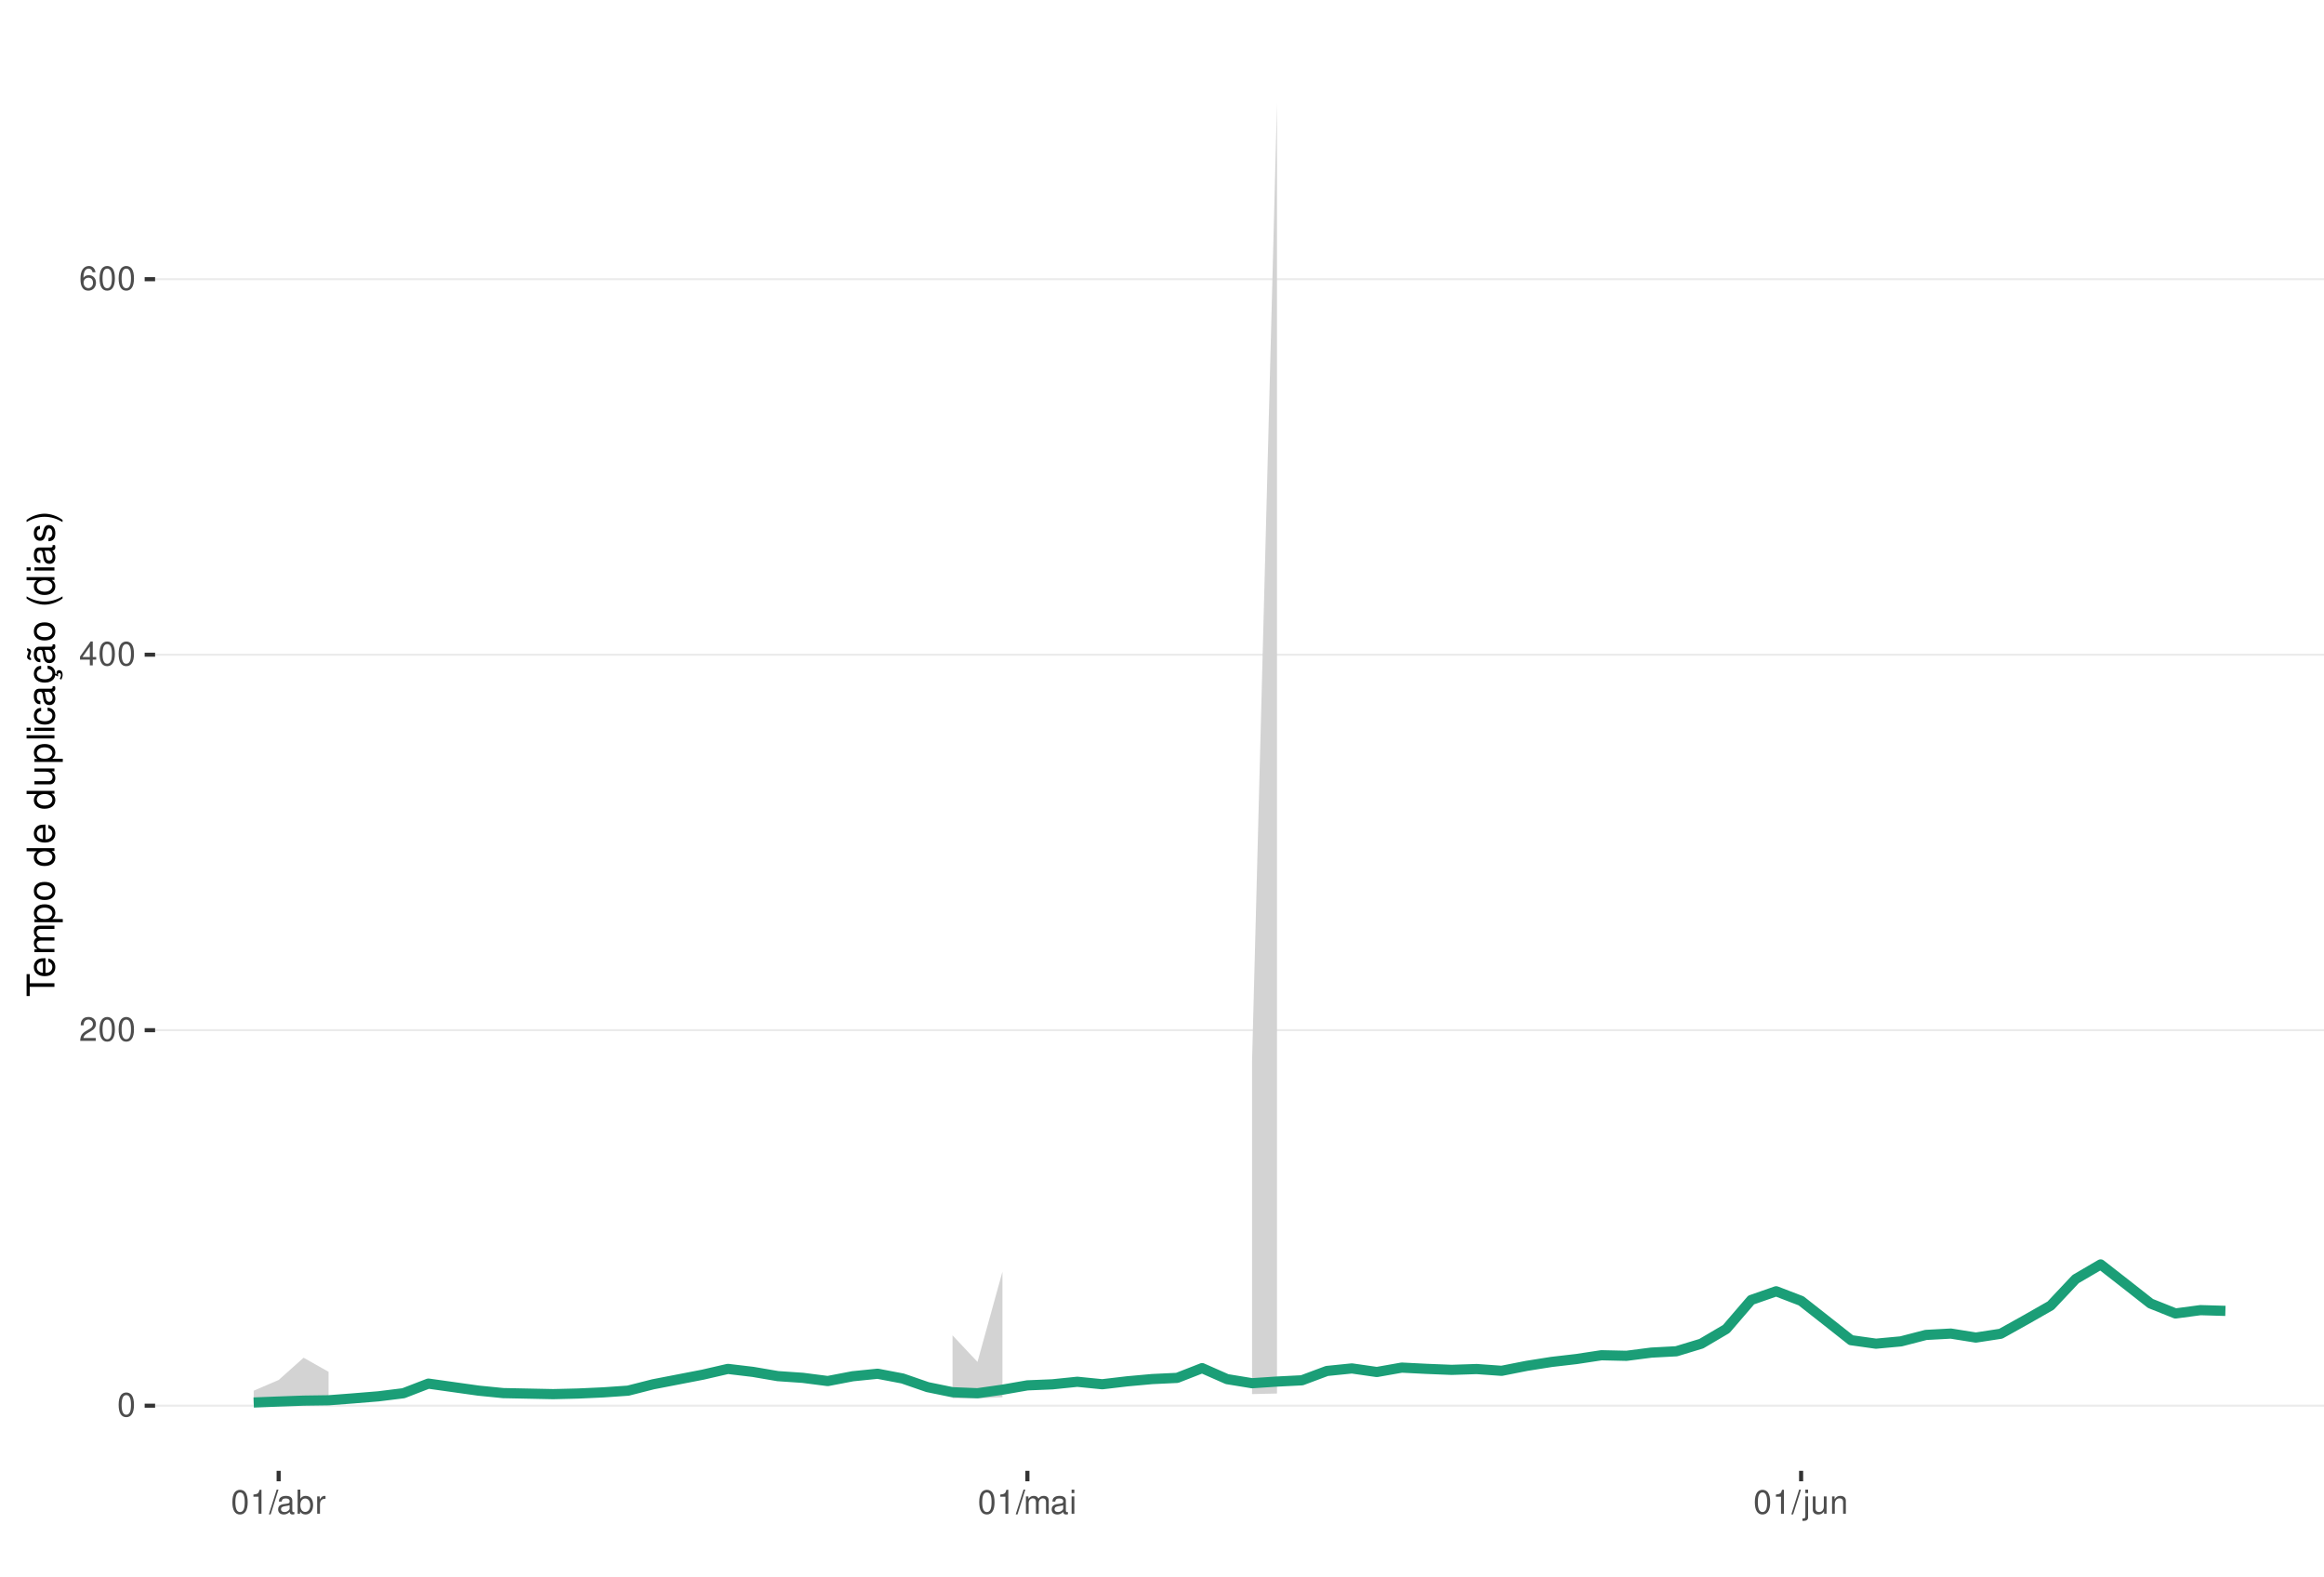
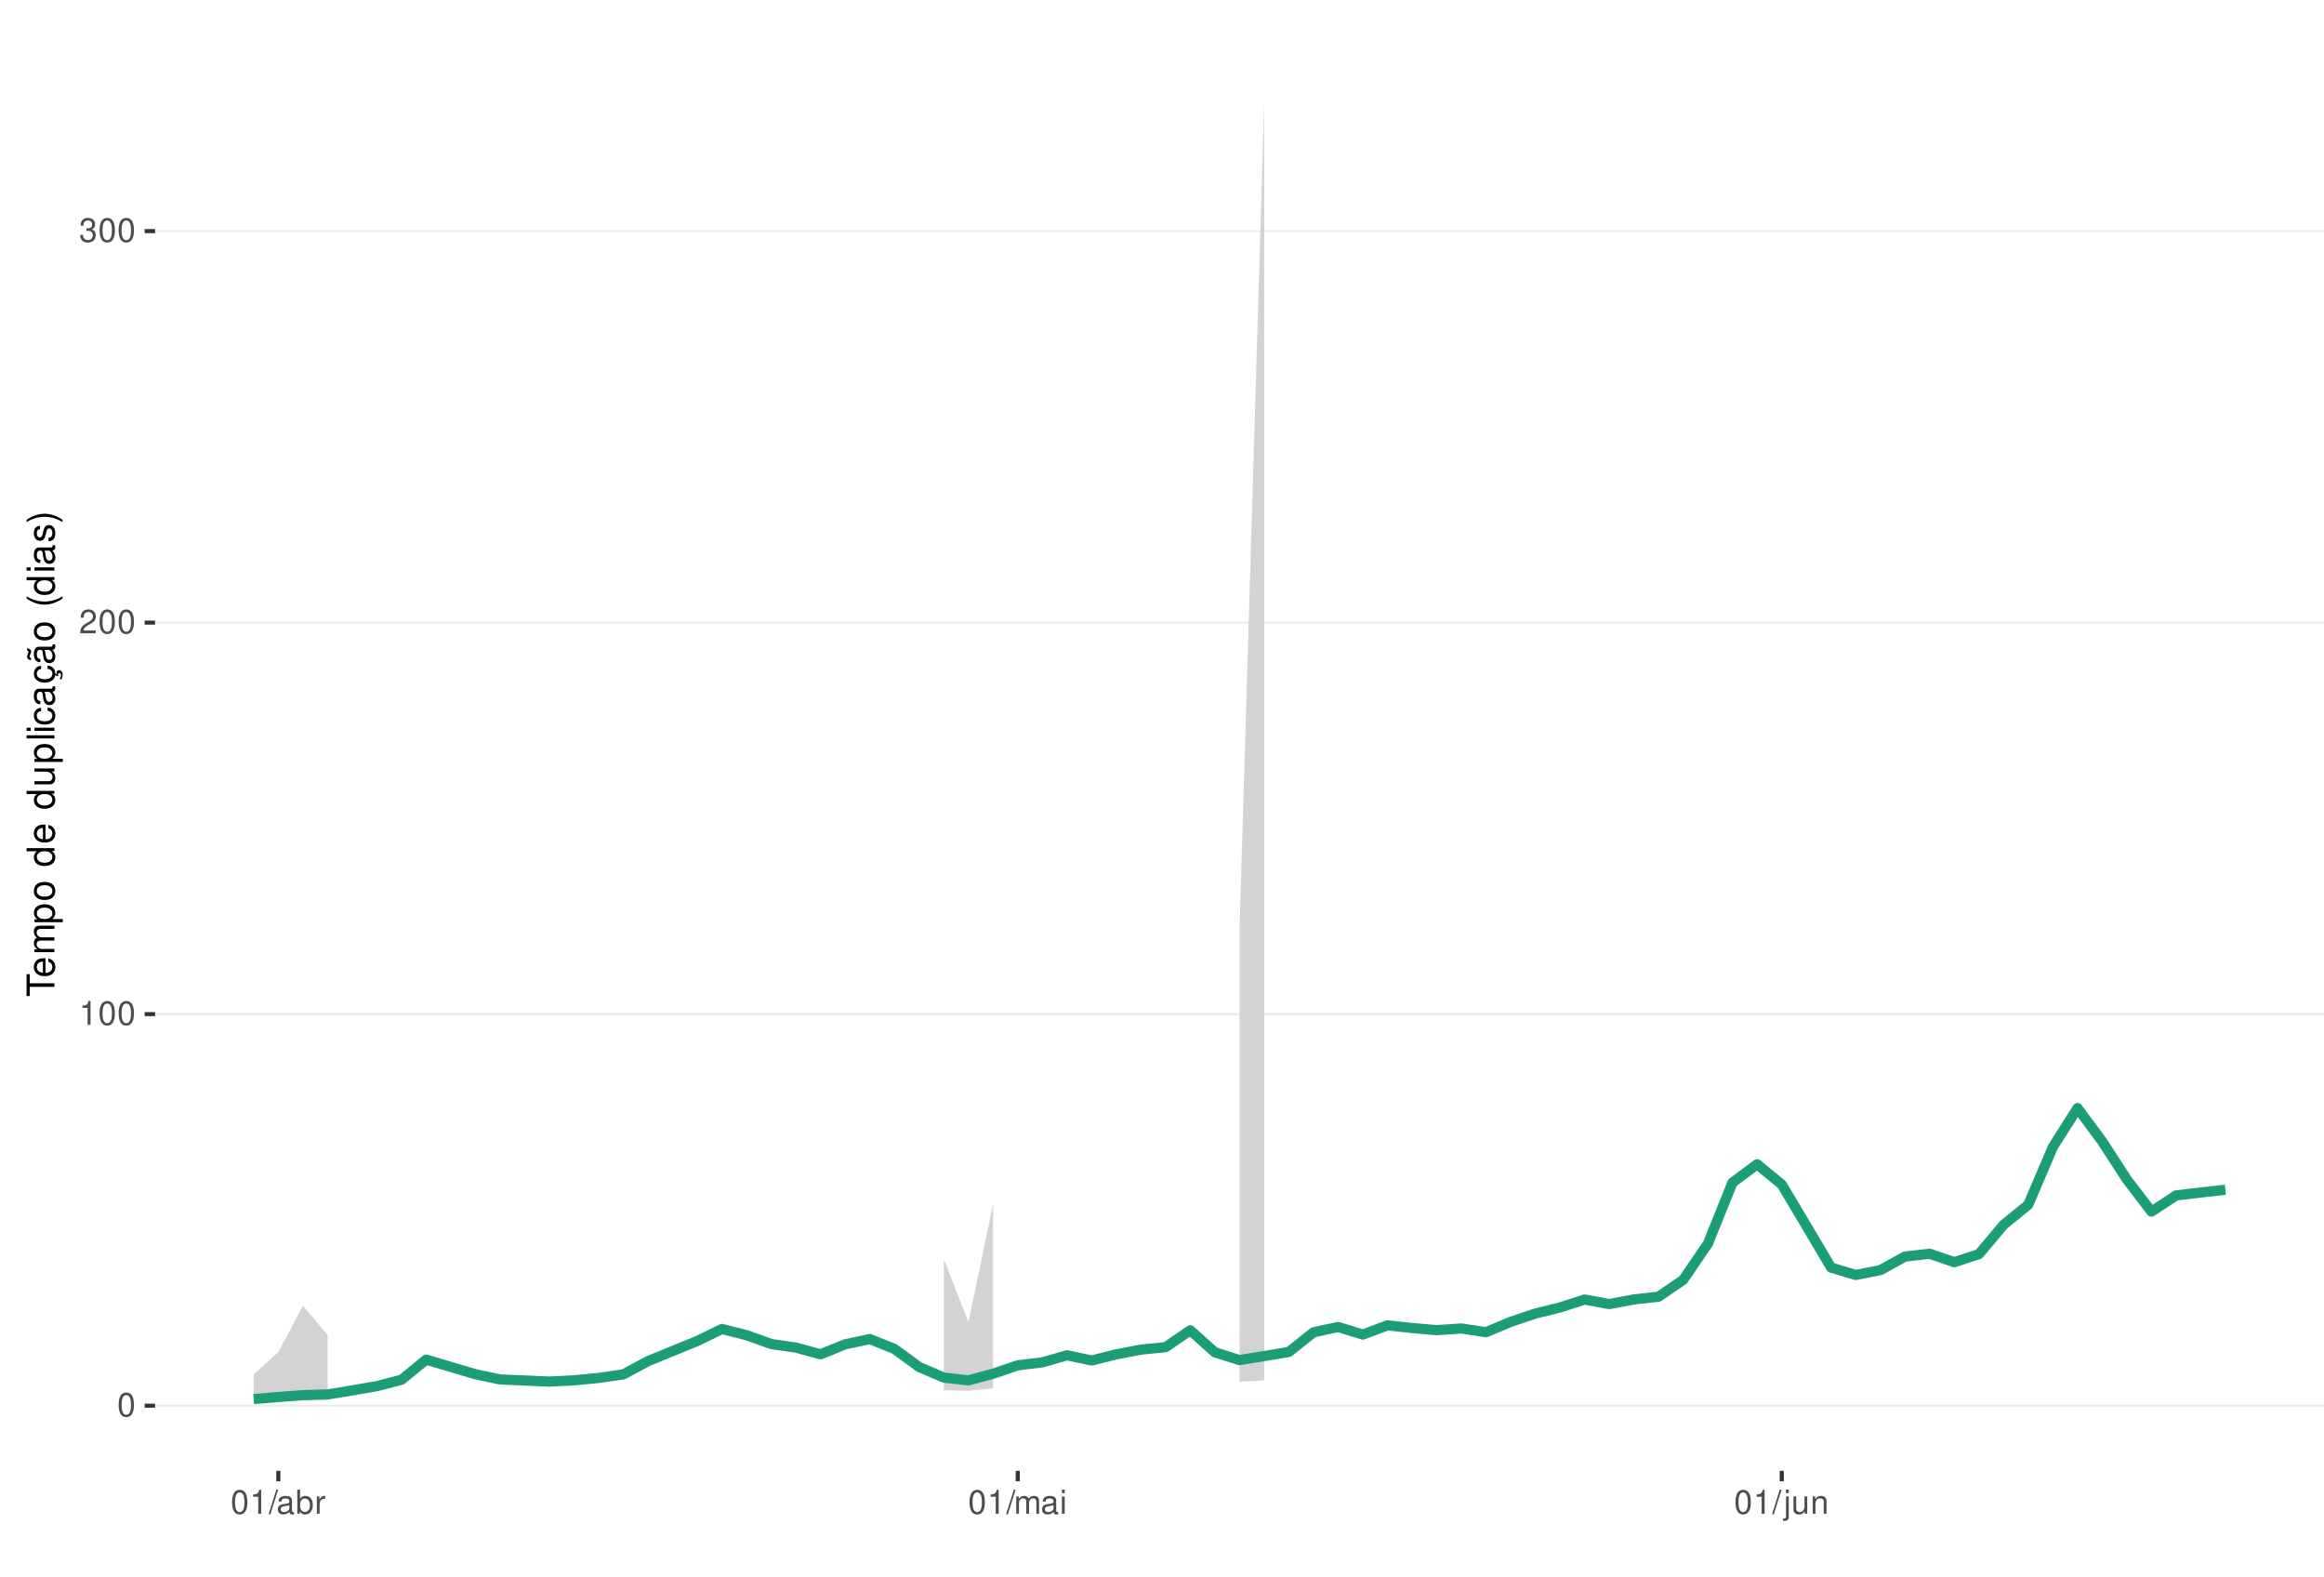
<svg xmlns="http://www.w3.org/2000/svg" xmlns:xlink="http://www.w3.org/1999/xlink" width="609pt" height="413pt" viewBox="0 0 609 413" version="1.1">
  <defs>
    <g>
      <symbol overflow="visible" id="glyph0-0">
        <path style="stroke:none;" d="" />
      </symbol>
      <symbol overflow="visible" id="glyph0-1">
        <path style="stroke:none;" d="M 2.375 -6.266 C 1.812 -6.266 1.297 -6 0.969 -5.578 C 0.578 -5.016 0.375 -4.188 0.375 -3.031 C 0.375 -0.922 1.062 0.203 2.375 0.203 C 3.672 0.203 4.391 -0.922 4.391 -2.984 C 4.391 -4.188 4.203 -5 3.797 -5.578 C 3.469 -6 2.953 -6.266 2.375 -6.266 Z M 2.375 -5.578 C 3.203 -5.578 3.609 -4.75 3.609 -3.047 C 3.609 -1.266 3.219 -0.438 2.359 -0.438 C 1.562 -0.438 1.156 -1.297 1.156 -3.016 C 1.156 -4.75 1.562 -5.578 2.375 -5.578 Z M 2.375 -5.578 " />
      </symbol>
      <symbol overflow="visible" id="glyph0-2">
+         <path style="stroke:none;" d="M 2.234 -4.453 L 2.234 0 L 3 0 L 3 -6.266 L 2.5 -6.266 C 2.234 -5.297 2.062 -5.172 0.891 -5.016 L 0.891 -4.453 Z M 2.234 -4.453 " />
+       </symbol>
+       <symbol overflow="visible" id="glyph0-3">
        <path style="stroke:none;" d="M 4.375 -0.75 L 1.156 -0.75 C 1.234 -1.266 1.5 -1.594 2.266 -2.062 L 3.125 -2.547 C 3.984 -3.016 4.422 -3.656 4.422 -4.438 C 4.422 -4.953 4.219 -5.438 3.859 -5.781 C 3.484 -6.109 3.031 -6.266 2.453 -6.266 C 1.672 -6.266 1.094 -5.984 0.766 -5.438 C 0.547 -5.109 0.453 -4.719 0.438 -4.094 L 1.188 -4.094 C 1.219 -4.516 1.266 -4.766 1.375 -4.984 C 1.578 -5.359 1.969 -5.594 2.438 -5.594 C 3.125 -5.594 3.641 -5.094 3.641 -4.422 C 3.641 -3.906 3.359 -3.484 2.812 -3.172 L 2.016 -2.703 C 0.734 -1.969 0.359 -1.375 0.297 -0.016 L 4.375 -0.016 Z M 4.375 -0.75 " />
      </symbol>
-       <symbol overflow="visible" id="glyph0-3">
-         <path style="stroke:none;" d="M 2.828 -1.516 L 2.828 0 L 3.594 0 L 3.594 -1.516 L 4.5 -1.516 L 4.5 -2.203 L 3.594 -2.203 L 3.594 -6.266 L 3.031 -6.266 L 0.25 -2.312 L 0.25 -1.516 Z M 2.828 -2.203 L 0.906 -2.203 L 2.828 -4.953 Z M 2.828 -2.203 " />
-       </symbol>
      <symbol overflow="visible" id="glyph0-4">
-         <path style="stroke:none;" d="M 4.312 -4.625 C 4.156 -5.656 3.5 -6.266 2.578 -6.266 C 1.891 -6.266 1.297 -5.922 0.922 -5.359 C 0.531 -4.75 0.375 -3.984 0.375 -2.859 C 0.375 -1.797 0.516 -1.141 0.891 -0.578 C 1.219 -0.062 1.75 0.203 2.438 0.203 C 3.594 0.203 4.438 -0.672 4.438 -1.891 C 4.438 -3.047 3.656 -3.859 2.562 -3.859 C 1.953 -3.859 1.484 -3.641 1.156 -3.172 C 1.156 -4.719 1.641 -5.578 2.516 -5.578 C 3.062 -5.578 3.422 -5.234 3.547 -4.625 Z M 2.469 -3.188 C 3.203 -3.188 3.656 -2.672 3.656 -1.828 C 3.656 -1.047 3.141 -0.469 2.438 -0.469 C 1.734 -0.469 1.188 -1.078 1.188 -1.875 C 1.188 -2.656 1.719 -3.188 2.469 -3.188 Z M 2.469 -3.188 " />
+         <path style="stroke:none;" d="M 1.906 -2.875 L 2.328 -2.875 C 3.156 -2.875 3.594 -2.5 3.594 -1.734 C 3.594 -0.953 3.125 -0.469 2.344 -0.469 C 1.5 -0.469 1.094 -0.906 1.031 -1.812 L 0.281 -1.812 C 0.312 -1.312 0.391 -0.984 0.547 -0.703 C 0.859 -0.109 1.469 0.203 2.297 0.203 C 3.562 0.203 4.375 -0.562 4.375 -1.75 C 4.375 -2.547 4.078 -2.984 3.344 -3.234 C 3.906 -3.469 4.203 -3.906 4.203 -4.531 C 4.203 -5.609 3.5 -6.266 2.328 -6.266 C 1.094 -6.266 0.438 -5.562 0.406 -4.234 L 1.172 -4.234 C 1.172 -4.625 1.219 -4.844 1.312 -5.031 C 1.484 -5.391 1.859 -5.594 2.344 -5.594 C 3.016 -5.594 3.422 -5.188 3.422 -4.516 C 3.422 -4.062 3.266 -3.797 2.922 -3.656 C 2.719 -3.562 2.438 -3.531 1.906 -3.516 Z M 1.906 -2.875 " />
      </symbol>
      <symbol overflow="visible" id="glyph0-5">
-         <path style="stroke:none;" d="M 2.234 -4.453 L 2.234 0 L 3 0 L 3 -6.266 L 2.5 -6.266 C 2.234 -5.297 2.062 -5.172 0.891 -5.016 L 0.891 -4.453 Z M 2.234 -4.453 " />
+         <path style="stroke:none;" d="M 1.984 -6.312 L -0.062 0.172 L 0.406 0.172 L 2.453 -6.312 Z M 1.984 -6.312 " />
      </symbol>
      <symbol overflow="visible" id="glyph0-6">
-         <path style="stroke:none;" d="M 1.984 -6.312 L -0.062 0.172 L 0.406 0.172 L 2.453 -6.312 Z M 1.984 -6.312 " />
+         <path style="stroke:none;" d="M 4.625 -0.422 C 4.547 -0.406 4.516 -0.406 4.469 -0.406 C 4.219 -0.406 4.078 -0.531 4.078 -0.766 L 4.078 -3.422 C 4.078 -4.234 3.5 -4.672 2.375 -4.672 C 1.719 -4.672 1.188 -4.469 0.875 -4.141 C 0.672 -3.906 0.578 -3.641 0.562 -3.188 L 1.297 -3.188 C 1.344 -3.75 1.672 -4 2.359 -4 C 3.016 -4 3.375 -3.75 3.375 -3.328 L 3.375 -3.141 C 3.359 -2.828 3.203 -2.703 2.609 -2.625 C 1.594 -2.5 1.438 -2.469 1.156 -2.359 C 0.625 -2.125 0.359 -1.734 0.359 -1.141 C 0.359 -0.312 0.938 0.203 1.859 0.203 C 2.422 0.203 2.875 0 3.391 -0.469 C 3.438 0 3.672 0.203 4.141 0.203 C 4.297 0.203 4.391 0.188 4.625 0.125 Z M 3.375 -1.422 C 3.375 -1.188 3.297 -1.031 3.078 -0.844 C 2.781 -0.578 2.438 -0.438 2.016 -0.438 C 1.453 -0.438 1.109 -0.703 1.109 -1.156 C 1.109 -1.641 1.422 -1.875 2.203 -1.984 C 2.984 -2.094 3.125 -2.125 3.375 -2.234 Z M 3.375 -1.422 " />
      </symbol>
      <symbol overflow="visible" id="glyph0-7">
-         <path style="stroke:none;" d="M 4.625 -0.422 C 4.547 -0.406 4.516 -0.406 4.469 -0.406 C 4.219 -0.406 4.078 -0.531 4.078 -0.766 L 4.078 -3.422 C 4.078 -4.234 3.5 -4.672 2.375 -4.672 C 1.719 -4.672 1.188 -4.469 0.875 -4.141 C 0.672 -3.906 0.578 -3.641 0.562 -3.188 L 1.297 -3.188 C 1.344 -3.75 1.672 -4 2.359 -4 C 3.016 -4 3.375 -3.75 3.375 -3.328 L 3.375 -3.141 C 3.359 -2.828 3.203 -2.703 2.609 -2.625 C 1.594 -2.5 1.438 -2.469 1.156 -2.359 C 0.625 -2.125 0.359 -1.734 0.359 -1.141 C 0.359 -0.312 0.938 0.203 1.859 0.203 C 2.422 0.203 2.875 0 3.391 -0.469 C 3.438 0 3.672 0.203 4.141 0.203 C 4.297 0.203 4.391 0.188 4.625 0.125 Z M 3.375 -1.422 C 3.375 -1.188 3.297 -1.031 3.078 -0.844 C 2.781 -0.578 2.438 -0.438 2.016 -0.438 C 1.453 -0.438 1.109 -0.703 1.109 -1.156 C 1.109 -1.641 1.422 -1.875 2.203 -1.984 C 2.984 -2.094 3.125 -2.125 3.375 -2.234 Z M 3.375 -1.422 " />
+         <path style="stroke:none;" d="M 0.469 -6.312 L 0.469 0 L 1.109 0 L 1.109 -0.578 C 1.469 -0.047 1.922 0.203 2.547 0.203 C 3.75 0.203 4.531 -0.781 4.531 -2.281 C 4.531 -3.75 3.797 -4.672 2.594 -4.672 C 1.969 -4.672 1.531 -4.438 1.188 -3.922 L 1.188 -6.312 Z M 2.453 -3.984 C 3.25 -3.984 3.781 -3.297 3.781 -2.203 C 3.781 -1.172 3.234 -0.469 2.453 -0.469 C 1.672 -0.469 1.188 -1.172 1.188 -2.234 C 1.188 -3.297 1.672 -3.984 2.453 -3.984 Z M 2.453 -3.984 " />
      </symbol>
      <symbol overflow="visible" id="glyph0-8">
-         <path style="stroke:none;" d="M 0.469 -6.312 L 0.469 0 L 1.109 0 L 1.109 -0.578 C 1.469 -0.047 1.922 0.203 2.547 0.203 C 3.75 0.203 4.531 -0.781 4.531 -2.281 C 4.531 -3.75 3.797 -4.672 2.594 -4.672 C 1.969 -4.672 1.531 -4.438 1.188 -3.922 L 1.188 -6.312 Z M 2.453 -3.984 C 3.25 -3.984 3.781 -3.297 3.781 -2.203 C 3.781 -1.172 3.234 -0.469 2.453 -0.469 C 1.672 -0.469 1.188 -1.172 1.188 -2.234 C 1.188 -3.297 1.672 -3.984 2.453 -3.984 Z M 2.453 -3.984 " />
+         <path style="stroke:none;" d="M 0.594 -4.531 L 0.594 0 L 1.328 0 L 1.328 -2.359 C 1.328 -3.438 1.781 -3.938 2.781 -3.906 L 2.781 -4.641 C 2.656 -4.656 2.594 -4.672 2.5 -4.672 C 2.031 -4.672 1.672 -4.391 1.266 -3.719 L 1.266 -4.531 Z M 0.594 -4.531 " />
      </symbol>
      <symbol overflow="visible" id="glyph0-9">
-         <path style="stroke:none;" d="M 0.594 -4.531 L 0.594 0 L 1.328 0 L 1.328 -2.359 C 1.328 -3.438 1.781 -3.938 2.781 -3.906 L 2.781 -4.641 C 2.656 -4.656 2.594 -4.672 2.5 -4.672 C 2.031 -4.672 1.672 -4.391 1.266 -3.719 L 1.266 -4.531 Z M 0.594 -4.531 " />
+         <path style="stroke:none;" d="M 0.609 -4.531 L 0.609 0 L 1.328 0 L 1.328 -2.844 C 1.328 -3.5 1.812 -4.031 2.391 -4.031 C 2.938 -4.031 3.234 -3.703 3.234 -3.125 L 3.234 0 L 3.969 0 L 3.969 -2.844 C 3.969 -3.5 4.438 -4.031 5.031 -4.031 C 5.562 -4.031 5.875 -3.703 5.875 -3.125 L 5.875 0 L 6.594 0 L 6.594 -3.406 C 6.594 -4.219 6.125 -4.672 5.281 -4.672 C 4.672 -4.672 4.312 -4.484 3.891 -3.969 C 3.625 -4.453 3.25 -4.672 2.672 -4.672 C 2.062 -4.672 1.656 -4.438 1.266 -3.891 L 1.266 -4.531 Z M 0.609 -4.531 " />
      </symbol>
      <symbol overflow="visible" id="glyph0-10">
-         <path style="stroke:none;" d="M 0.609 -4.531 L 0.609 0 L 1.328 0 L 1.328 -2.844 C 1.328 -3.5 1.812 -4.031 2.391 -4.031 C 2.938 -4.031 3.234 -3.703 3.234 -3.125 L 3.234 0 L 3.969 0 L 3.969 -2.844 C 3.969 -3.5 4.438 -4.031 5.031 -4.031 C 5.562 -4.031 5.875 -3.703 5.875 -3.125 L 5.875 0 L 6.594 0 L 6.594 -3.406 C 6.594 -4.219 6.125 -4.672 5.281 -4.672 C 4.672 -4.672 4.312 -4.484 3.891 -3.969 C 3.625 -4.453 3.25 -4.672 2.672 -4.672 C 2.062 -4.672 1.656 -4.438 1.266 -3.891 L 1.266 -4.531 Z M 0.609 -4.531 " />
+         <path style="stroke:none;" d="M 1.297 -4.531 L 0.578 -4.531 L 0.578 0 L 1.297 0 Z M 1.297 -6.312 L 0.578 -6.312 L 0.578 -5.406 L 1.297 -5.406 Z M 1.297 -6.312 " />
      </symbol>
      <symbol overflow="visible" id="glyph0-11">
-         <path style="stroke:none;" d="M 1.297 -4.531 L 0.578 -4.531 L 0.578 0 L 1.297 0 Z M 1.297 -6.312 L 0.578 -6.312 L 0.578 -5.406 L 1.297 -5.406 Z M 1.297 -6.312 " />
+         <path style="stroke:none;" d="M 0.609 -4.531 L 0.609 0.656 C 0.609 1.109 0.469 1.25 0.016 1.25 C -0.031 1.25 -0.062 1.25 -0.156 1.25 L -0.156 1.859 C -0.062 1.875 -0.031 1.891 0.094 1.891 C 0.906 1.891 1.328 1.562 1.328 0.938 L 1.328 -4.531 Z M 1.328 -6.312 L 0.609 -6.312 L 0.609 -5.406 L 1.328 -5.406 Z M 1.328 -6.312 " />
      </symbol>
      <symbol overflow="visible" id="glyph0-12">
-         <path style="stroke:none;" d="M 0.609 -4.531 L 0.609 0.656 C 0.609 1.109 0.469 1.25 0.016 1.25 C -0.031 1.25 -0.062 1.25 -0.156 1.25 L -0.156 1.859 C -0.062 1.875 -0.031 1.891 0.094 1.891 C 0.906 1.891 1.328 1.562 1.328 0.938 L 1.328 -4.531 Z M 1.328 -6.312 L 0.609 -6.312 L 0.609 -5.406 L 1.328 -5.406 Z M 1.328 -6.312 " />
+         <path style="stroke:none;" d="M 4.172 0 L 4.172 -4.531 L 3.453 -4.531 L 3.453 -1.969 C 3.453 -1.031 2.969 -0.438 2.219 -0.438 C 1.641 -0.438 1.281 -0.781 1.281 -1.328 L 1.281 -4.531 L 0.562 -4.531 L 0.562 -1.031 C 0.562 -0.281 1.125 0.203 2.016 0.203 C 2.672 0.203 3.094 -0.031 3.516 -0.625 L 3.516 0 Z M 4.172 0 " />
      </symbol>
      <symbol overflow="visible" id="glyph0-13">
-         <path style="stroke:none;" d="M 4.172 0 L 4.172 -4.531 L 3.453 -4.531 L 3.453 -1.969 C 3.453 -1.031 2.969 -0.438 2.219 -0.438 C 1.641 -0.438 1.281 -0.781 1.281 -1.328 L 1.281 -4.531 L 0.562 -4.531 L 0.562 -1.031 C 0.562 -0.281 1.125 0.203 2.016 0.203 C 2.672 0.203 3.094 -0.031 3.516 -0.625 L 3.516 0 Z M 4.172 0 " />
-       </symbol>
-       <symbol overflow="visible" id="glyph0-14">
        <path style="stroke:none;" d="M 0.609 -4.531 L 0.609 0 L 1.328 0 L 1.328 -2.5 C 1.328 -3.422 1.812 -4.031 2.562 -4.031 C 3.141 -4.031 3.5 -3.688 3.5 -3.141 L 3.5 0 L 4.219 0 L 4.219 -3.422 C 4.219 -4.188 3.656 -4.672 2.781 -4.672 C 2.109 -4.672 1.672 -4.406 1.266 -3.781 L 1.266 -4.531 Z M 0.609 -4.531 " />
      </symbol>
      <symbol overflow="visible" id="glyph1-0">
        <path style="stroke:none;" d="" />
      </symbol>
      <symbol overflow="visible" id="glyph1-1">
        <path style="stroke:none;" d="M -6.469 -3.547 L -6.469 -5.938 L -7.297 -5.938 L -7.297 -0.203 L -6.469 -0.203 L -6.469 -2.609 L 0 -2.609 L 0 -3.547 Z M -6.469 -3.547 " />
      </symbol>
      <symbol overflow="visible" id="glyph1-2">
        <path style="stroke:none;" d="M -2.344 -5.125 C -3.141 -5.125 -3.625 -5.062 -4.016 -4.922 C -4.875 -4.578 -5.391 -3.781 -5.391 -2.797 C -5.391 -1.344 -4.281 -0.406 -2.547 -0.406 C -0.812 -0.406 0.234 -1.297 0.234 -2.781 C 0.234 -3.984 -0.453 -4.812 -1.594 -5.016 L -1.594 -4.188 C -0.906 -3.953 -0.547 -3.484 -0.547 -2.812 C -0.547 -2.281 -0.781 -1.828 -1.219 -1.547 C -1.516 -1.344 -1.812 -1.281 -2.344 -1.266 Z M -3.016 -1.297 C -3.984 -1.359 -4.625 -1.953 -4.625 -2.797 C -4.625 -3.641 -3.953 -4.234 -3.016 -4.234 Z M -3.016 -1.297 " />
      </symbol>
      <symbol overflow="visible" id="glyph1-3">
        <path style="stroke:none;" d="M -5.234 -0.703 L 0 -0.703 L 0 -1.547 L -3.297 -1.547 C -4.047 -1.547 -4.656 -2.094 -4.656 -2.766 C -4.656 -3.391 -4.281 -3.734 -3.609 -3.734 L 0 -3.734 L 0 -4.578 L -3.297 -4.578 C -4.047 -4.578 -4.656 -5.125 -4.656 -5.812 C -4.656 -6.422 -4.266 -6.781 -3.609 -6.781 L 0 -6.781 L 0 -7.625 L -3.938 -7.625 C -4.875 -7.625 -5.391 -7.078 -5.391 -6.094 C -5.391 -5.406 -5.188 -4.984 -4.594 -4.484 C -5.156 -4.188 -5.391 -3.766 -5.391 -3.078 C -5.391 -2.375 -5.125 -1.906 -4.5 -1.469 L -5.234 -1.469 Z M -5.234 -0.703 " />
      </symbol>
      <symbol overflow="visible" id="glyph1-4">
        <path style="stroke:none;" d="M 2.188 -0.547 L 2.188 -1.375 L -0.547 -1.375 C -0.016 -1.812 0.234 -2.312 0.234 -2.984 C 0.234 -4.344 -0.859 -5.234 -2.531 -5.234 C -4.297 -5.234 -5.391 -4.375 -5.391 -2.984 C -5.391 -2.266 -5.062 -1.703 -4.453 -1.312 L -5.234 -1.312 L -5.234 -0.547 Z M -4.609 -2.844 C -4.609 -3.766 -3.797 -4.359 -2.547 -4.359 C -1.359 -4.359 -0.547 -3.75 -0.547 -2.844 C -0.547 -1.953 -1.344 -1.375 -2.578 -1.375 C -3.812 -1.375 -4.609 -1.953 -4.609 -2.844 Z M -4.609 -2.844 " />
      </symbol>
      <symbol overflow="visible" id="glyph1-5">
        <path style="stroke:none;" d="M -5.391 -2.719 C -5.391 -1.234 -4.344 -0.359 -2.578 -0.359 C -0.812 -0.359 0.234 -1.234 0.234 -2.734 C 0.234 -4.203 -0.812 -5.094 -2.547 -5.094 C -4.359 -5.094 -5.391 -4.234 -5.391 -2.719 Z M -4.625 -2.734 C -4.625 -3.672 -3.844 -4.234 -2.547 -4.234 C -1.312 -4.234 -0.547 -3.656 -0.547 -2.734 C -0.547 -1.797 -1.312 -1.234 -2.578 -1.234 C -3.844 -1.234 -4.625 -1.797 -4.625 -2.734 Z M -4.625 -2.734 " />
      </symbol>
      <symbol overflow="visible" id="glyph1-6">
        <path style="stroke:none;" d="" />
      </symbol>
      <symbol overflow="visible" id="glyph1-7">
        <path style="stroke:none;" d="M -7.297 -4.953 L -7.297 -4.125 L -4.578 -4.125 C -5.109 -3.766 -5.391 -3.203 -5.391 -2.516 C -5.391 -1.156 -4.297 -0.266 -2.625 -0.266 C -0.859 -0.266 0.234 -1.125 0.234 -2.547 C 0.234 -3.266 -0.047 -3.766 -0.688 -4.203 L 0 -4.203 L 0 -4.953 Z M -4.609 -2.656 C -4.609 -3.547 -3.812 -4.125 -2.562 -4.125 C -1.344 -4.125 -0.547 -3.547 -0.547 -2.656 C -0.547 -1.734 -1.359 -1.125 -2.578 -1.125 C -3.797 -1.125 -4.609 -1.734 -4.609 -2.656 Z M -4.609 -2.656 " />
      </symbol>
      <symbol overflow="visible" id="glyph1-8">
        <path style="stroke:none;" d="M 0 -4.812 L -5.234 -4.812 L -5.234 -3.984 L -2.266 -3.984 C -1.203 -3.984 -0.5 -3.438 -0.5 -2.562 C -0.5 -1.906 -0.906 -1.484 -1.531 -1.484 L -5.234 -1.484 L -5.234 -0.656 L -1.203 -0.656 C -0.328 -0.656 0.234 -1.297 0.234 -2.312 C 0.234 -3.094 -0.047 -3.578 -0.734 -4.062 L 0 -4.062 Z M 0 -4.812 " />
      </symbol>
      <symbol overflow="visible" id="glyph1-9">
        <path style="stroke:none;" d="M -7.297 -1.516 L -7.297 -0.688 L 0 -0.688 L 0 -1.516 Z M -7.297 -1.516 " />
      </symbol>
      <symbol overflow="visible" id="glyph1-10">
        <path style="stroke:none;" d="M -5.234 -1.5 L -5.234 -0.672 L 0 -0.672 L 0 -1.5 Z M -7.297 -1.5 L -7.297 -0.656 L -6.234 -0.656 L -6.234 -1.5 Z M -7.297 -1.5 " />
      </symbol>
      <symbol overflow="visible" id="glyph1-11">
        <path style="stroke:none;" d="M -3.484 -4.703 C -3.984 -4.672 -4.312 -4.562 -4.609 -4.359 C -5.094 -4 -5.391 -3.375 -5.391 -2.641 C -5.391 -1.219 -4.266 -0.312 -2.531 -0.312 C -0.844 -0.312 0.234 -1.203 0.234 -2.625 C 0.234 -3.875 -0.516 -4.672 -1.797 -4.766 L -1.797 -3.938 C -0.953 -3.797 -0.547 -3.359 -0.547 -2.656 C -0.547 -1.734 -1.297 -1.188 -2.531 -1.188 C -3.844 -1.188 -4.625 -1.719 -4.625 -2.625 C -4.625 -3.328 -4.203 -3.766 -3.484 -3.875 Z M -3.484 -4.703 " />
      </symbol>
      <symbol overflow="visible" id="glyph1-12">
        <path style="stroke:none;" d="M -0.484 -5.344 C -0.469 -5.266 -0.469 -5.219 -0.469 -5.172 C -0.469 -4.875 -0.625 -4.719 -0.875 -4.719 L -3.953 -4.719 C -4.891 -4.719 -5.391 -4.047 -5.391 -2.75 C -5.391 -1.984 -5.172 -1.375 -4.781 -1.016 C -4.516 -0.766 -4.203 -0.672 -3.688 -0.656 L -3.688 -1.484 C -4.328 -1.562 -4.625 -1.938 -4.625 -2.719 C -4.625 -3.484 -4.344 -3.891 -3.844 -3.891 L -3.625 -3.891 C -3.266 -3.875 -3.125 -3.703 -3.047 -3.016 C -2.891 -1.844 -2.844 -1.656 -2.719 -1.344 C -2.453 -0.734 -2 -0.422 -1.312 -0.422 C -0.375 -0.422 0.234 -1.078 0.234 -2.141 C 0.234 -2.797 0 -3.328 -0.547 -3.922 C 0 -3.984 0.234 -4.234 0.234 -4.781 C 0.234 -4.953 0.203 -5.062 0.141 -5.344 Z M -1.656 -3.891 C -1.375 -3.891 -1.203 -3.812 -0.969 -3.562 C -0.656 -3.219 -0.5 -2.812 -0.5 -2.312 C -0.5 -1.672 -0.812 -1.297 -1.344 -1.297 C -1.891 -1.297 -2.172 -1.656 -2.297 -2.547 C -2.422 -3.438 -2.453 -3.609 -2.594 -3.891 Z M -1.656 -3.891 " />
      </symbol>
      <symbol overflow="visible" id="glyph1-13">
        <path style="stroke:none;" d="M 0.234 -2.641 C 0.234 -3.875 -0.547 -4.703 -1.797 -4.766 L -1.797 -3.938 C -0.953 -3.797 -0.531 -3.359 -0.531 -2.656 C -0.531 -1.734 -1.281 -1.188 -2.516 -1.188 C -3.844 -1.188 -4.625 -1.719 -4.625 -2.625 C -4.625 -3.328 -4.203 -3.766 -3.484 -3.875 L -3.484 -4.703 C -3.984 -4.672 -4.312 -4.562 -4.609 -4.359 C -5.094 -4 -5.391 -3.375 -5.391 -2.641 C -5.391 -1.219 -4.266 -0.312 -2.531 -0.312 C -1.469 -0.312 -0.625 -0.672 -0.156 -1.312 C 0.047 -1.594 0.125 -1.812 0.203 -2.25 L 0.922 -1.938 L 0.984 -2.062 C 0.938 -2.188 0.906 -2.25 0.906 -2.375 C 0.906 -2.656 1.047 -2.828 1.281 -2.828 C 1.547 -2.828 1.734 -2.594 1.734 -2.297 C 1.734 -2.031 1.672 -1.844 1.438 -1.406 L 1.406 -1.312 L 1.812 -1.094 C 2.078 -1.75 2.141 -1.953 2.141 -2.344 C 2.141 -3.109 1.781 -3.578 1.203 -3.578 C 0.781 -3.578 0.547 -3.297 0.547 -2.797 C 0.547 -2.703 0.547 -2.641 0.562 -2.516 Z M 0.234 -2.641 " />
      </symbol>
      <symbol overflow="visible" id="glyph1-14">
        <path style="stroke:none;" d="M -0.484 -5.344 C -0.469 -5.266 -0.469 -5.219 -0.469 -5.172 C -0.469 -4.875 -0.625 -4.719 -0.875 -4.719 L -3.953 -4.719 C -4.891 -4.719 -5.391 -4.047 -5.391 -2.75 C -5.391 -1.984 -5.172 -1.375 -4.781 -1.016 C -4.516 -0.766 -4.203 -0.672 -3.688 -0.656 L -3.688 -1.484 C -4.328 -1.562 -4.625 -1.938 -4.625 -2.719 C -4.625 -3.484 -4.344 -3.891 -3.844 -3.891 L -3.625 -3.891 C -3.266 -3.875 -3.125 -3.703 -3.047 -3.016 C -2.891 -1.844 -2.844 -1.656 -2.719 -1.344 C -2.453 -0.734 -2 -0.422 -1.312 -0.422 C -0.375 -0.422 0.234 -1.078 0.234 -2.141 C 0.234 -2.797 0 -3.328 -0.547 -3.922 C 0 -3.984 0.234 -4.234 0.234 -4.781 C 0.234 -4.953 0.203 -5.062 0.141 -5.344 Z M -1.656 -3.891 C -1.375 -3.891 -1.203 -3.812 -0.969 -3.562 C -0.656 -3.219 -0.5 -2.812 -0.5 -2.312 C -0.5 -1.672 -0.812 -1.297 -1.344 -1.297 C -1.891 -1.297 -2.172 -1.656 -2.297 -2.547 C -2.422 -3.438 -2.453 -3.609 -2.594 -3.891 Z M -7.172 -3.75 C -6.922 -3.672 -6.812 -3.547 -6.812 -3.375 C -6.812 -3.25 -6.875 -2.984 -6.984 -2.734 C -7.156 -2.312 -7.172 -2.25 -7.172 -2.047 C -7.172 -1.594 -6.797 -1.297 -6.141 -1.188 L -6.141 -1.766 C -6.375 -1.812 -6.5 -1.938 -6.5 -2.094 C -6.5 -2.203 -6.469 -2.344 -6.375 -2.578 C -6.156 -3.156 -6.125 -3.234 -6.125 -3.438 C -6.125 -3.922 -6.484 -4.219 -7.172 -4.312 Z M -7.172 -3.75 " />
      </symbol>
      <symbol overflow="visible" id="glyph1-15">
        <path style="stroke:none;" d="M -7.297 -2.359 C -5.984 -1.359 -4.156 -0.734 -2.594 -0.734 C -1.016 -0.734 0.812 -1.359 2.125 -2.359 L 2.125 -2.906 C 0.688 -2.031 -0.984 -1.547 -2.594 -1.547 C -4.188 -1.547 -5.875 -2.031 -7.297 -2.906 Z M -7.297 -2.359 " />
      </symbol>
      <symbol overflow="visible" id="glyph1-16">
        <path style="stroke:none;" d="M -3.781 -4.375 C -4.812 -4.375 -5.391 -3.688 -5.391 -2.484 C -5.391 -1.266 -4.766 -0.469 -3.797 -0.469 C -2.969 -0.469 -2.578 -0.891 -2.281 -2.125 L -2.094 -2.906 C -1.953 -3.484 -1.734 -3.719 -1.375 -3.719 C -0.875 -3.719 -0.547 -3.234 -0.547 -2.5 C -0.547 -2.047 -0.672 -1.672 -0.891 -1.453 C -1.047 -1.328 -1.188 -1.266 -1.562 -1.219 L -1.562 -0.344 C -0.344 -0.375 0.234 -1.062 0.234 -2.438 C 0.234 -3.75 -0.422 -4.594 -1.438 -4.594 C -2.203 -4.594 -2.641 -4.156 -2.891 -3.109 L -3.078 -2.312 C -3.234 -1.625 -3.453 -1.344 -3.828 -1.344 C -4.312 -1.344 -4.625 -1.766 -4.625 -2.453 C -4.625 -3.125 -4.328 -3.484 -3.781 -3.5 Z M -3.781 -4.375 " />
      </symbol>
      <symbol overflow="visible" id="glyph1-17">
        <path style="stroke:none;" d="M 2.125 -0.938 C 0.812 -1.938 -1.016 -2.562 -2.578 -2.562 C -4.156 -2.562 -5.984 -1.938 -7.297 -0.938 L -7.297 -0.375 C -5.859 -1.266 -4.188 -1.75 -2.578 -1.75 C -0.984 -1.75 0.703 -1.266 2.125 -0.375 Z M 2.125 -0.938 " />
      </symbol>
    </g>
    <clipPath id="clip1">
      <path d="M 40.645 9.961 L 609 9.961 L 609 385.328 L 40.645 385.328 Z M 40.645 9.961 " />
    </clipPath>
    <clipPath id="clip2">
      <path d="M 40.645 368 L 609 368 L 609 369 L 40.645 369 Z M 40.645 368 " />
    </clipPath>
    <clipPath id="clip3">
-       <path d="M 40.645 269 L 609 269 L 609 271 L 40.645 271 Z M 40.645 269 " />
+       <path d="M 40.645 265 L 609 265 L 609 266 L 40.645 266 Z M 40.645 265 " />
    </clipPath>
    <clipPath id="clip4">
-       <path d="M 40.645 171 L 609 171 L 609 172 L 40.645 172 Z M 40.645 171 " />
+       <path d="M 40.645 162 L 609 162 L 609 164 L 40.645 164 Z M 40.645 162 " />
    </clipPath>
    <clipPath id="clip5">
-       <path d="M 40.645 72 L 609 72 L 609 74 L 40.645 74 Z M 40.645 72 " />
+       <path d="M 40.645 60 L 609 60 L 609 61 L 40.645 61 Z M 40.645 60 " />
    </clipPath>
  </defs>
  <g id="surface266">
    <rect x="0" y="0" width="609" height="413" style="fill:rgb(100%,100%,100%);fill-opacity:1;stroke:none;" />
    <rect x="0" y="0" width="609" height="413" style="fill:rgb(100%,100%,100%);fill-opacity:1;stroke:none;" />
    <path style="fill:none;stroke-width:1.067;stroke-linecap:round;stroke-linejoin:round;stroke:rgb(100%,100%,100%);stroke-opacity:1;stroke-miterlimit:10;" d="M 0 413 L 609 413 L 609 0 L 0 0 Z M 0 413 " />
    <g clip-path="url(#clip1)" clip-rule="nonzero">
      <path style=" stroke:none;fill-rule:nonzero;fill:rgb(100%,100%,100%);fill-opacity:1;" d="M 40.645 385.328 L 609 385.328 L 609 9.961 L 40.645 9.961 Z M 40.645 385.328 " />
    </g>
    <g clip-path="url(#clip2)" clip-rule="nonzero">
      <path style="fill:none;stroke-width:0.533;stroke-linecap:butt;stroke-linejoin:round;stroke:rgb(92.157%,92.157%,92.157%);stroke-opacity:1;stroke-miterlimit:10;" d="M 40.645 368.266 L 609 368.266 " />
    </g>
    <g clip-path="url(#clip3)" clip-rule="nonzero">
-       <path style="fill:none;stroke-width:0.533;stroke-linecap:butt;stroke-linejoin:round;stroke:rgb(92.157%,92.157%,92.157%);stroke-opacity:1;stroke-miterlimit:10;" d="M 40.645 269.891 L 609 269.891 " />
+       <path style="fill:none;stroke-width:0.533;stroke-linecap:butt;stroke-linejoin:round;stroke:rgb(92.157%,92.157%,92.157%);stroke-opacity:1;stroke-miterlimit:10;" d="M 40.645 265.691 L 609 265.691 " />
    </g>
    <g clip-path="url(#clip4)" clip-rule="nonzero">
-       <path style="fill:none;stroke-width:0.533;stroke-linecap:butt;stroke-linejoin:round;stroke:rgb(92.157%,92.157%,92.157%);stroke-opacity:1;stroke-miterlimit:10;" d="M 40.645 171.52 L 609 171.52 " />
+       <path style="fill:none;stroke-width:0.533;stroke-linecap:butt;stroke-linejoin:round;stroke:rgb(92.157%,92.157%,92.157%);stroke-opacity:1;stroke-miterlimit:10;" d="M 40.645 163.117 L 609 163.117 " />
    </g>
    <g clip-path="url(#clip5)" clip-rule="nonzero">
-       <path style="fill:none;stroke-width:0.533;stroke-linecap:butt;stroke-linejoin:round;stroke:rgb(92.157%,92.157%,92.157%);stroke-opacity:1;stroke-miterlimit:10;" d="M 40.645 73.145 L 609 73.145 " />
-     </g>
-     <path style=" stroke:none;fill-rule:nonzero;fill:rgb(82.745%,82.745%,82.745%);fill-opacity:1;" d="M 66.48 364.336 L 73.02 361.531 L 79.559 355.699 L 86.102 359.395 L 86.102 367.512 L 79.559 367.582 L 73.02 367.691 L 66.48 367.82 Z M 66.48 364.336 " />
-     <path style=" stroke:none;fill-rule:nonzero;fill:rgb(82.745%,82.745%,82.745%);fill-opacity:1;" d="M 249.609 349.832 L 256.148 356.793 L 262.688 333.156 L 262.688 366.043 L 256.148 366.371 L 249.609 366.32 Z M 249.609 349.832 " />
-     <path style=" stroke:none;fill-rule:nonzero;fill:rgb(82.745%,82.745%,82.745%);fill-opacity:1;" d="M 328.094 278.355 L 334.633 27.023 L 334.633 365.078 L 328.094 365.227 Z M 328.094 278.355 " />
-     <path style="fill:none;stroke-width:2.667;stroke-linecap:butt;stroke-linejoin:round;stroke:rgb(10.588%,61.961%,46.667%);stroke-opacity:1;stroke-miterlimit:10;" d="M 66.48 367.43 L 73.02 367.176 L 79.559 366.941 L 86.102 366.848 L 92.641 366.344 L 99.18 365.812 L 105.723 365 L 112.262 362.48 L 125.344 364.316 L 131.883 364.969 L 138.422 365.102 L 144.965 365.238 L 151.504 365.078 L 158.043 364.781 L 164.586 364.328 L 171.125 362.664 L 184.207 360.133 L 190.746 358.629 L 197.285 359.406 L 203.828 360.52 L 210.367 360.969 L 216.906 361.809 L 223.449 360.555 L 229.988 359.895 L 236.527 361.141 L 243.07 363.402 L 249.609 364.738 L 256.148 365.004 L 262.688 364.074 L 269.23 362.938 L 275.77 362.668 L 282.309 362 L 288.852 362.648 L 295.391 361.879 L 301.93 361.289 L 308.473 360.98 L 315.012 358.426 L 321.551 361.309 L 328.094 362.379 L 334.633 361.945 L 341.172 361.613 L 347.715 359.168 L 354.254 358.504 L 360.793 359.441 L 367.336 358.289 L 373.875 358.617 L 380.414 358.879 L 386.957 358.664 L 393.496 359.129 L 400.035 357.836 L 406.578 356.801 L 413.117 356.043 L 419.656 355.051 L 426.199 355.199 L 432.738 354.359 L 439.277 354.012 L 445.82 352.023 L 452.359 348.172 L 458.898 340.574 L 465.441 338.289 L 471.98 340.801 L 478.52 345.938 L 485.062 351.105 L 491.602 352.023 L 498.141 351.418 L 504.684 349.727 L 511.223 349.375 L 517.762 350.418 L 524.301 349.418 L 530.844 345.766 L 537.383 342.035 L 543.922 335.09 L 550.465 331.258 L 557.004 336.359 L 563.543 341.492 L 570.086 344.105 L 576.625 343.234 L 583.164 343.426 " />
+       <path style="fill:none;stroke-width:0.533;stroke-linecap:butt;stroke-linejoin:round;stroke:rgb(92.157%,92.157%,92.157%);stroke-opacity:1;stroke-miterlimit:10;" d="M 40.645 60.543 L 609 60.543 " />
+     </g>
+     <path style=" stroke:none;fill-rule:nonzero;fill:rgb(82.745%,82.745%,82.745%);fill-opacity:1;" d="M 66.48 360.07 L 72.938 354.223 L 79.398 342.059 L 85.855 349.762 L 85.855 366.691 L 79.398 366.84 L 72.938 367.066 L 66.48 367.336 Z M 66.48 360.07 " />
+     <path style=" stroke:none;fill-rule:nonzero;fill:rgb(82.745%,82.745%,82.745%);fill-opacity:1;" d="M 247.32 329.824 L 253.777 346.336 L 260.238 315.41 L 260.238 363.73 L 253.777 364.367 L 247.32 364.211 Z M 247.32 329.824 " />
+     <path style=" stroke:none;fill-rule:nonzero;fill:rgb(82.745%,82.745%,82.745%);fill-opacity:1;" d="M 324.824 243.105 L 331.281 27.023 L 331.281 361.645 L 324.824 362 Z M 324.824 243.105 " />
+     <path style="fill:none;stroke-width:2.667;stroke-linecap:butt;stroke-linejoin:round;stroke:rgb(10.588%,61.961%,46.667%);stroke-opacity:1;stroke-miterlimit:10;" d="M 66.48 366.523 L 72.938 365.992 L 79.398 365.5 L 85.855 365.312 L 92.312 364.258 L 98.773 363.145 L 105.23 361.457 L 111.688 356.199 L 124.605 360.027 L 131.066 361.391 L 137.523 361.664 L 143.98 361.953 L 150.441 361.617 L 156.898 360.996 L 163.359 360.055 L 169.816 356.586 L 182.734 351.305 L 189.191 348.168 L 195.652 349.793 L 202.109 352.113 L 208.566 353.047 L 215.027 354.801 L 221.484 352.188 L 227.945 350.809 L 234.402 353.406 L 240.859 358.125 L 247.32 360.906 L 253.777 361.633 L 260.238 359.895 L 266.695 357.688 L 273.152 356.91 L 279.613 355.059 L 286.07 356.426 L 292.531 354.812 L 298.988 353.578 L 305.445 352.934 L 311.906 348.504 L 318.363 354.285 L 324.824 356.316 L 331.281 355.262 L 337.738 354.195 L 344.199 349.043 L 350.656 347.645 L 357.117 349.633 L 363.574 347.219 L 370.031 347.91 L 376.492 348.477 L 382.949 348.031 L 389.41 349.012 L 395.867 346.301 L 402.324 344.125 L 408.785 342.539 L 415.242 340.457 L 421.703 341.652 L 428.16 340.426 L 434.617 339.715 L 441.078 335.301 L 447.535 325.848 L 453.992 309.832 L 460.453 305.016 L 466.91 310.324 L 473.371 321.168 L 479.828 332.078 L 486.285 334.02 L 492.746 332.75 L 499.203 329.195 L 505.664 328.457 L 512.121 330.668 L 518.578 328.562 L 525.039 320.883 L 531.496 315.625 L 537.957 300.488 L 544.414 290.305 L 550.871 299.023 L 557.332 308.984 L 563.789 317.418 L 570.25 313.176 L 576.707 312.418 L 583.164 311.688 " />
    <g style="fill:rgb(30.196%,30.196%,30.196%);fill-opacity:1;">
      <use xlink:href="#glyph0-1" x="30.715" y="371.071" />
    </g>
    <g style="fill:rgb(30.196%,30.196%,30.196%);fill-opacity:1;">
-       <use xlink:href="#glyph0-2" x="20.715" y="272.696" />
-       <use xlink:href="#glyph0-1" x="25.715" y="272.696" />
-       <use xlink:href="#glyph0-1" x="30.715" y="272.696" />
-     </g>
-     <g style="fill:rgb(30.196%,30.196%,30.196%);fill-opacity:1;">
-       <use xlink:href="#glyph0-3" x="20.715" y="174.325" />
-       <use xlink:href="#glyph0-1" x="25.715" y="174.325" />
-       <use xlink:href="#glyph0-1" x="30.715" y="174.325" />
-     </g>
-     <g style="fill:rgb(30.196%,30.196%,30.196%);fill-opacity:1;">
-       <use xlink:href="#glyph0-4" x="20.715" y="75.95" />
-       <use xlink:href="#glyph0-1" x="25.715" y="75.95" />
-       <use xlink:href="#glyph0-1" x="30.715" y="75.95" />
+       <use xlink:href="#glyph0-2" x="20.715" y="268.497" />
+       <use xlink:href="#glyph0-1" x="25.715" y="268.497" />
+       <use xlink:href="#glyph0-1" x="30.715" y="268.497" />
+     </g>
+     <g style="fill:rgb(30.196%,30.196%,30.196%);fill-opacity:1;">
+       <use xlink:href="#glyph0-3" x="20.715" y="165.923" />
+       <use xlink:href="#glyph0-1" x="25.715" y="165.923" />
+       <use xlink:href="#glyph0-1" x="30.715" y="165.923" />
+     </g>
+     <g style="fill:rgb(30.196%,30.196%,30.196%);fill-opacity:1;">
+       <use xlink:href="#glyph0-4" x="20.715" y="63.349" />
+       <use xlink:href="#glyph0-1" x="25.715" y="63.349" />
+       <use xlink:href="#glyph0-1" x="30.715" y="63.349" />
    </g>
    <path style="fill:none;stroke-width:1.067;stroke-linecap:butt;stroke-linejoin:round;stroke:rgb(20%,20%,20%);stroke-opacity:1;stroke-miterlimit:10;" d="M 37.906 368.266 L 40.645 368.266 " />
-     <path style="fill:none;stroke-width:1.067;stroke-linecap:butt;stroke-linejoin:round;stroke:rgb(20%,20%,20%);stroke-opacity:1;stroke-miterlimit:10;" d="M 37.906 269.891 L 40.645 269.891 " />
-     <path style="fill:none;stroke-width:1.067;stroke-linecap:butt;stroke-linejoin:round;stroke:rgb(20%,20%,20%);stroke-opacity:1;stroke-miterlimit:10;" d="M 37.906 171.52 L 40.645 171.52 " />
-     <path style="fill:none;stroke-width:1.067;stroke-linecap:butt;stroke-linejoin:round;stroke:rgb(20%,20%,20%);stroke-opacity:1;stroke-miterlimit:10;" d="M 37.906 73.145 L 40.645 73.145 " />
-     <path style="fill:none;stroke-width:1.067;stroke-linecap:butt;stroke-linejoin:round;stroke:rgb(20%,20%,20%);stroke-opacity:1;stroke-miterlimit:10;" d="M 73.02 388.07 L 73.02 385.328 " />
-     <path style="fill:none;stroke-width:1.067;stroke-linecap:butt;stroke-linejoin:round;stroke:rgb(20%,20%,20%);stroke-opacity:1;stroke-miterlimit:10;" d="M 269.23 388.07 L 269.23 385.328 " />
-     <path style="fill:none;stroke-width:1.067;stroke-linecap:butt;stroke-linejoin:round;stroke:rgb(20%,20%,20%);stroke-opacity:1;stroke-miterlimit:10;" d="M 471.98 388.07 L 471.98 385.328 " />
-     <g style="fill:rgb(30.196%,30.196%,30.196%);fill-opacity:1;">
-       <use xlink:href="#glyph0-1" x="60.52" y="396.567" />
-       <use xlink:href="#glyph0-5" x="65.52" y="396.567" />
-       <use xlink:href="#glyph0-6" x="70.52" y="396.567" />
-       <use xlink:href="#glyph0-7" x="72.52" y="396.567" />
-       <use xlink:href="#glyph0-8" x="77.52" y="396.567" />
-       <use xlink:href="#glyph0-9" x="82.52" y="396.567" />
-     </g>
-     <g style="fill:rgb(30.196%,30.196%,30.196%);fill-opacity:1;">
-       <use xlink:href="#glyph0-1" x="256.23" y="396.567" />
-       <use xlink:href="#glyph0-5" x="261.23" y="396.567" />
-       <use xlink:href="#glyph0-6" x="266.23" y="396.567" />
-       <use xlink:href="#glyph0-10" x="268.23" y="396.567" />
-       <use xlink:href="#glyph0-7" x="275.23" y="396.567" />
-       <use xlink:href="#glyph0-11" x="280.23" y="396.567" />
-     </g>
-     <g style="fill:rgb(30.196%,30.196%,30.196%);fill-opacity:1;">
-       <use xlink:href="#glyph0-1" x="459.48" y="396.567" />
-       <use xlink:href="#glyph0-5" x="464.48" y="396.567" />
-       <use xlink:href="#glyph0-6" x="469.48" y="396.567" />
-       <use xlink:href="#glyph0-12" x="472.48" y="396.567" />
-       <use xlink:href="#glyph0-13" x="474.48" y="396.567" />
-       <use xlink:href="#glyph0-14" x="479.48" y="396.567" />
+     <path style="fill:none;stroke-width:1.067;stroke-linecap:butt;stroke-linejoin:round;stroke:rgb(20%,20%,20%);stroke-opacity:1;stroke-miterlimit:10;" d="M 37.906 265.691 L 40.645 265.691 " />
+     <path style="fill:none;stroke-width:1.067;stroke-linecap:butt;stroke-linejoin:round;stroke:rgb(20%,20%,20%);stroke-opacity:1;stroke-miterlimit:10;" d="M 37.906 163.117 L 40.645 163.117 " />
+     <path style="fill:none;stroke-width:1.067;stroke-linecap:butt;stroke-linejoin:round;stroke:rgb(20%,20%,20%);stroke-opacity:1;stroke-miterlimit:10;" d="M 37.906 60.543 L 40.645 60.543 " />
+     <path style="fill:none;stroke-width:1.067;stroke-linecap:butt;stroke-linejoin:round;stroke:rgb(20%,20%,20%);stroke-opacity:1;stroke-miterlimit:10;" d="M 72.938 388.07 L 72.938 385.328 " />
+     <path style="fill:none;stroke-width:1.067;stroke-linecap:butt;stroke-linejoin:round;stroke:rgb(20%,20%,20%);stroke-opacity:1;stroke-miterlimit:10;" d="M 266.695 388.07 L 266.695 385.328 " />
+     <path style="fill:none;stroke-width:1.067;stroke-linecap:butt;stroke-linejoin:round;stroke:rgb(20%,20%,20%);stroke-opacity:1;stroke-miterlimit:10;" d="M 466.91 388.07 L 466.91 385.328 " />
+     <g style="fill:rgb(30.196%,30.196%,30.196%);fill-opacity:1;">
+       <use xlink:href="#glyph0-1" x="60.438" y="396.567" />
+       <use xlink:href="#glyph0-2" x="65.438" y="396.567" />
+       <use xlink:href="#glyph0-5" x="70.438" y="396.567" />
+       <use xlink:href="#glyph0-6" x="72.438" y="396.567" />
+       <use xlink:href="#glyph0-7" x="77.438" y="396.567" />
+       <use xlink:href="#glyph0-8" x="82.438" y="396.567" />
+     </g>
+     <g style="fill:rgb(30.196%,30.196%,30.196%);fill-opacity:1;">
+       <use xlink:href="#glyph0-1" x="253.695" y="396.567" />
+       <use xlink:href="#glyph0-2" x="258.695" y="396.567" />
+       <use xlink:href="#glyph0-5" x="263.695" y="396.567" />
+       <use xlink:href="#glyph0-9" x="265.695" y="396.567" />
+       <use xlink:href="#glyph0-6" x="272.695" y="396.567" />
+       <use xlink:href="#glyph0-10" x="277.695" y="396.567" />
+     </g>
+     <g style="fill:rgb(30.196%,30.196%,30.196%);fill-opacity:1;">
+       <use xlink:href="#glyph0-1" x="454.41" y="396.567" />
+       <use xlink:href="#glyph0-2" x="459.41" y="396.567" />
+       <use xlink:href="#glyph0-5" x="464.41" y="396.567" />
+       <use xlink:href="#glyph0-11" x="467.41" y="396.567" />
+       <use xlink:href="#glyph0-12" x="469.41" y="396.567" />
+       <use xlink:href="#glyph0-13" x="474.41" y="396.567" />
    </g>
    <g style="fill:rgb(0%,0%,0%);fill-opacity:1;">
      <use xlink:href="#glyph1-1" x="14.263" y="261.145" />
      <use xlink:href="#glyph1-2" x="14.263" y="256.145" />
      <use xlink:href="#glyph1-3" x="14.263" y="250.145" />
      <use xlink:href="#glyph1-4" x="14.263" y="242.145" />
      <use xlink:href="#glyph1-5" x="14.263" y="236.145" />
      <use xlink:href="#glyph1-6" x="14.263" y="230.145" />
      <use xlink:href="#glyph1-7" x="14.263" y="227.145" />
      <use xlink:href="#glyph1-2" x="14.263" y="221.145" />
      <use xlink:href="#glyph1-6" x="14.263" y="215.145" />
      <use xlink:href="#glyph1-7" x="14.263" y="212.145" />
      <use xlink:href="#glyph1-8" x="14.263" y="206.145" />
      <use xlink:href="#glyph1-4" x="14.263" y="200.145" />
      <use xlink:href="#glyph1-9" x="14.263" y="194.145" />
      <use xlink:href="#glyph1-10" x="14.263" y="192.145" />
      <use xlink:href="#glyph1-11" x="14.263" y="190.145" />
      <use xlink:href="#glyph1-12" x="14.263" y="185.145" />
      <use xlink:href="#glyph1-13" x="14.263" y="179.145" />
      <use xlink:href="#glyph1-14" x="14.263" y="174.145" />
      <use xlink:href="#glyph1-5" x="14.263" y="168.145" />
      <use xlink:href="#glyph1-6" x="14.263" y="162.145" />
      <use xlink:href="#glyph1-15" x="14.263" y="159.145" />
      <use xlink:href="#glyph1-7" x="14.263" y="156.145" />
      <use xlink:href="#glyph1-10" x="14.263" y="150.145" />
      <use xlink:href="#glyph1-12" x="14.263" y="148.145" />
      <use xlink:href="#glyph1-16" x="14.263" y="142.145" />
      <use xlink:href="#glyph1-17" x="14.263" y="137.145" />
    </g>
  </g>
</svg>
